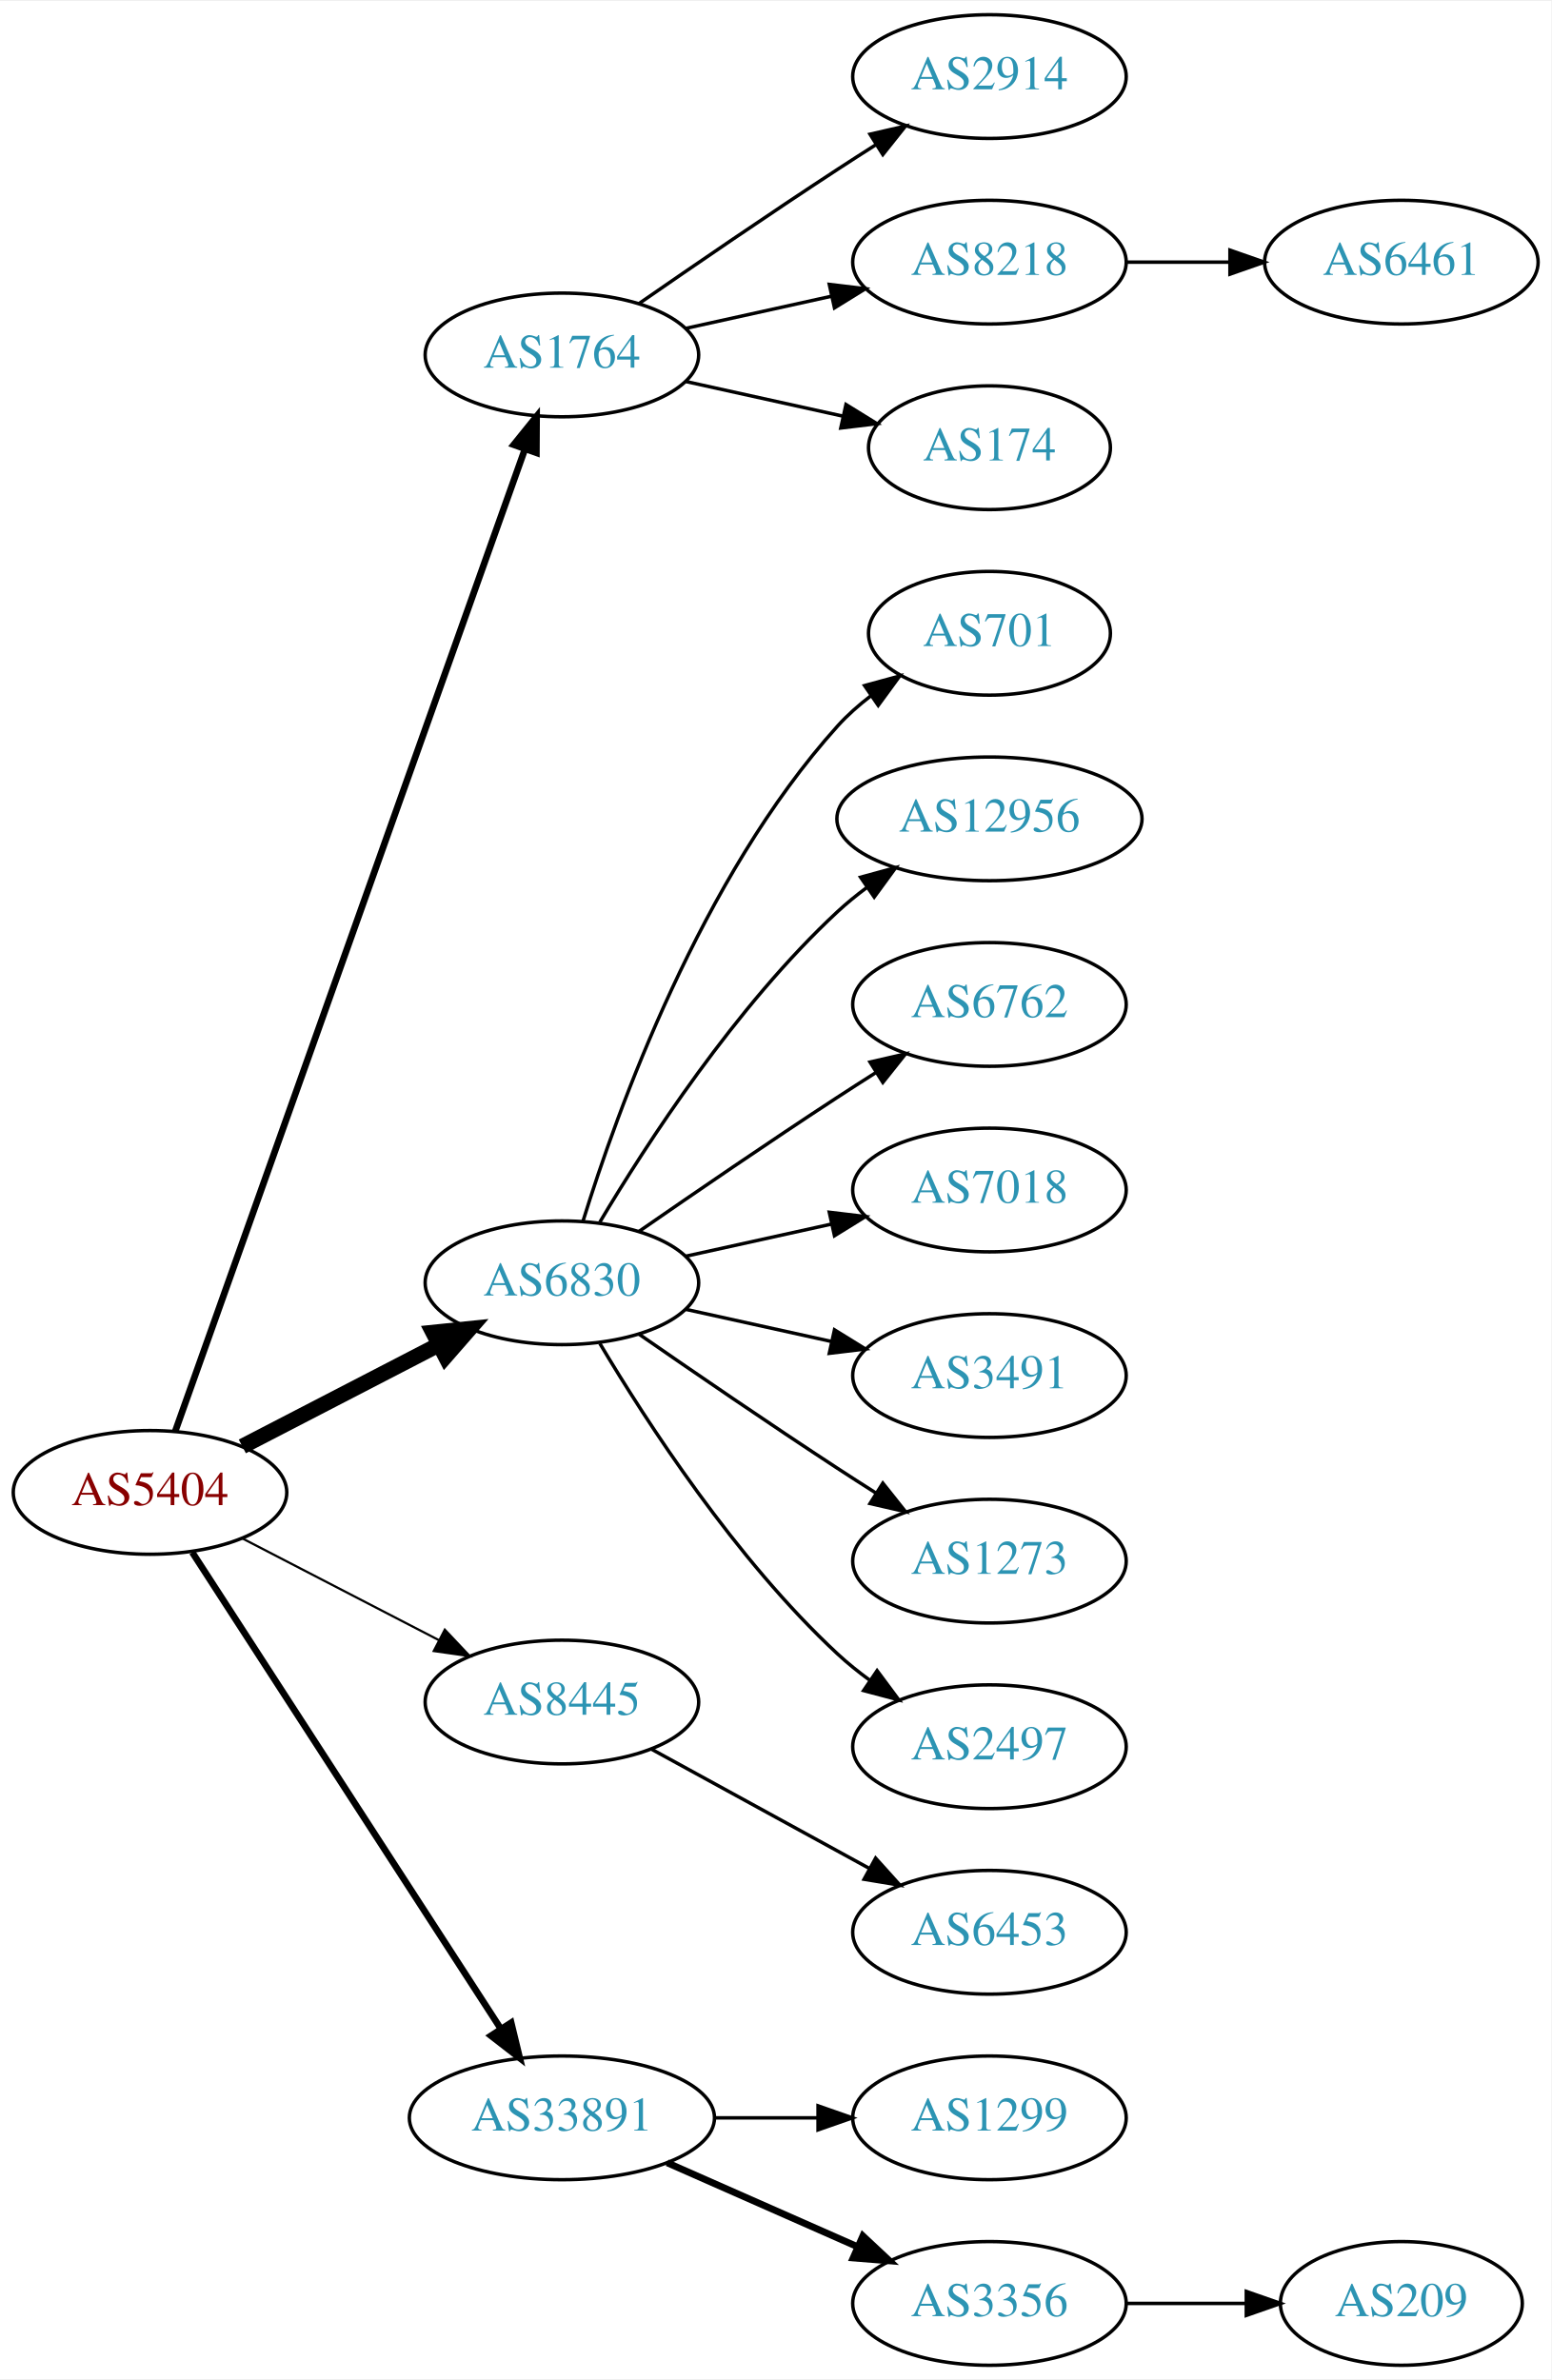
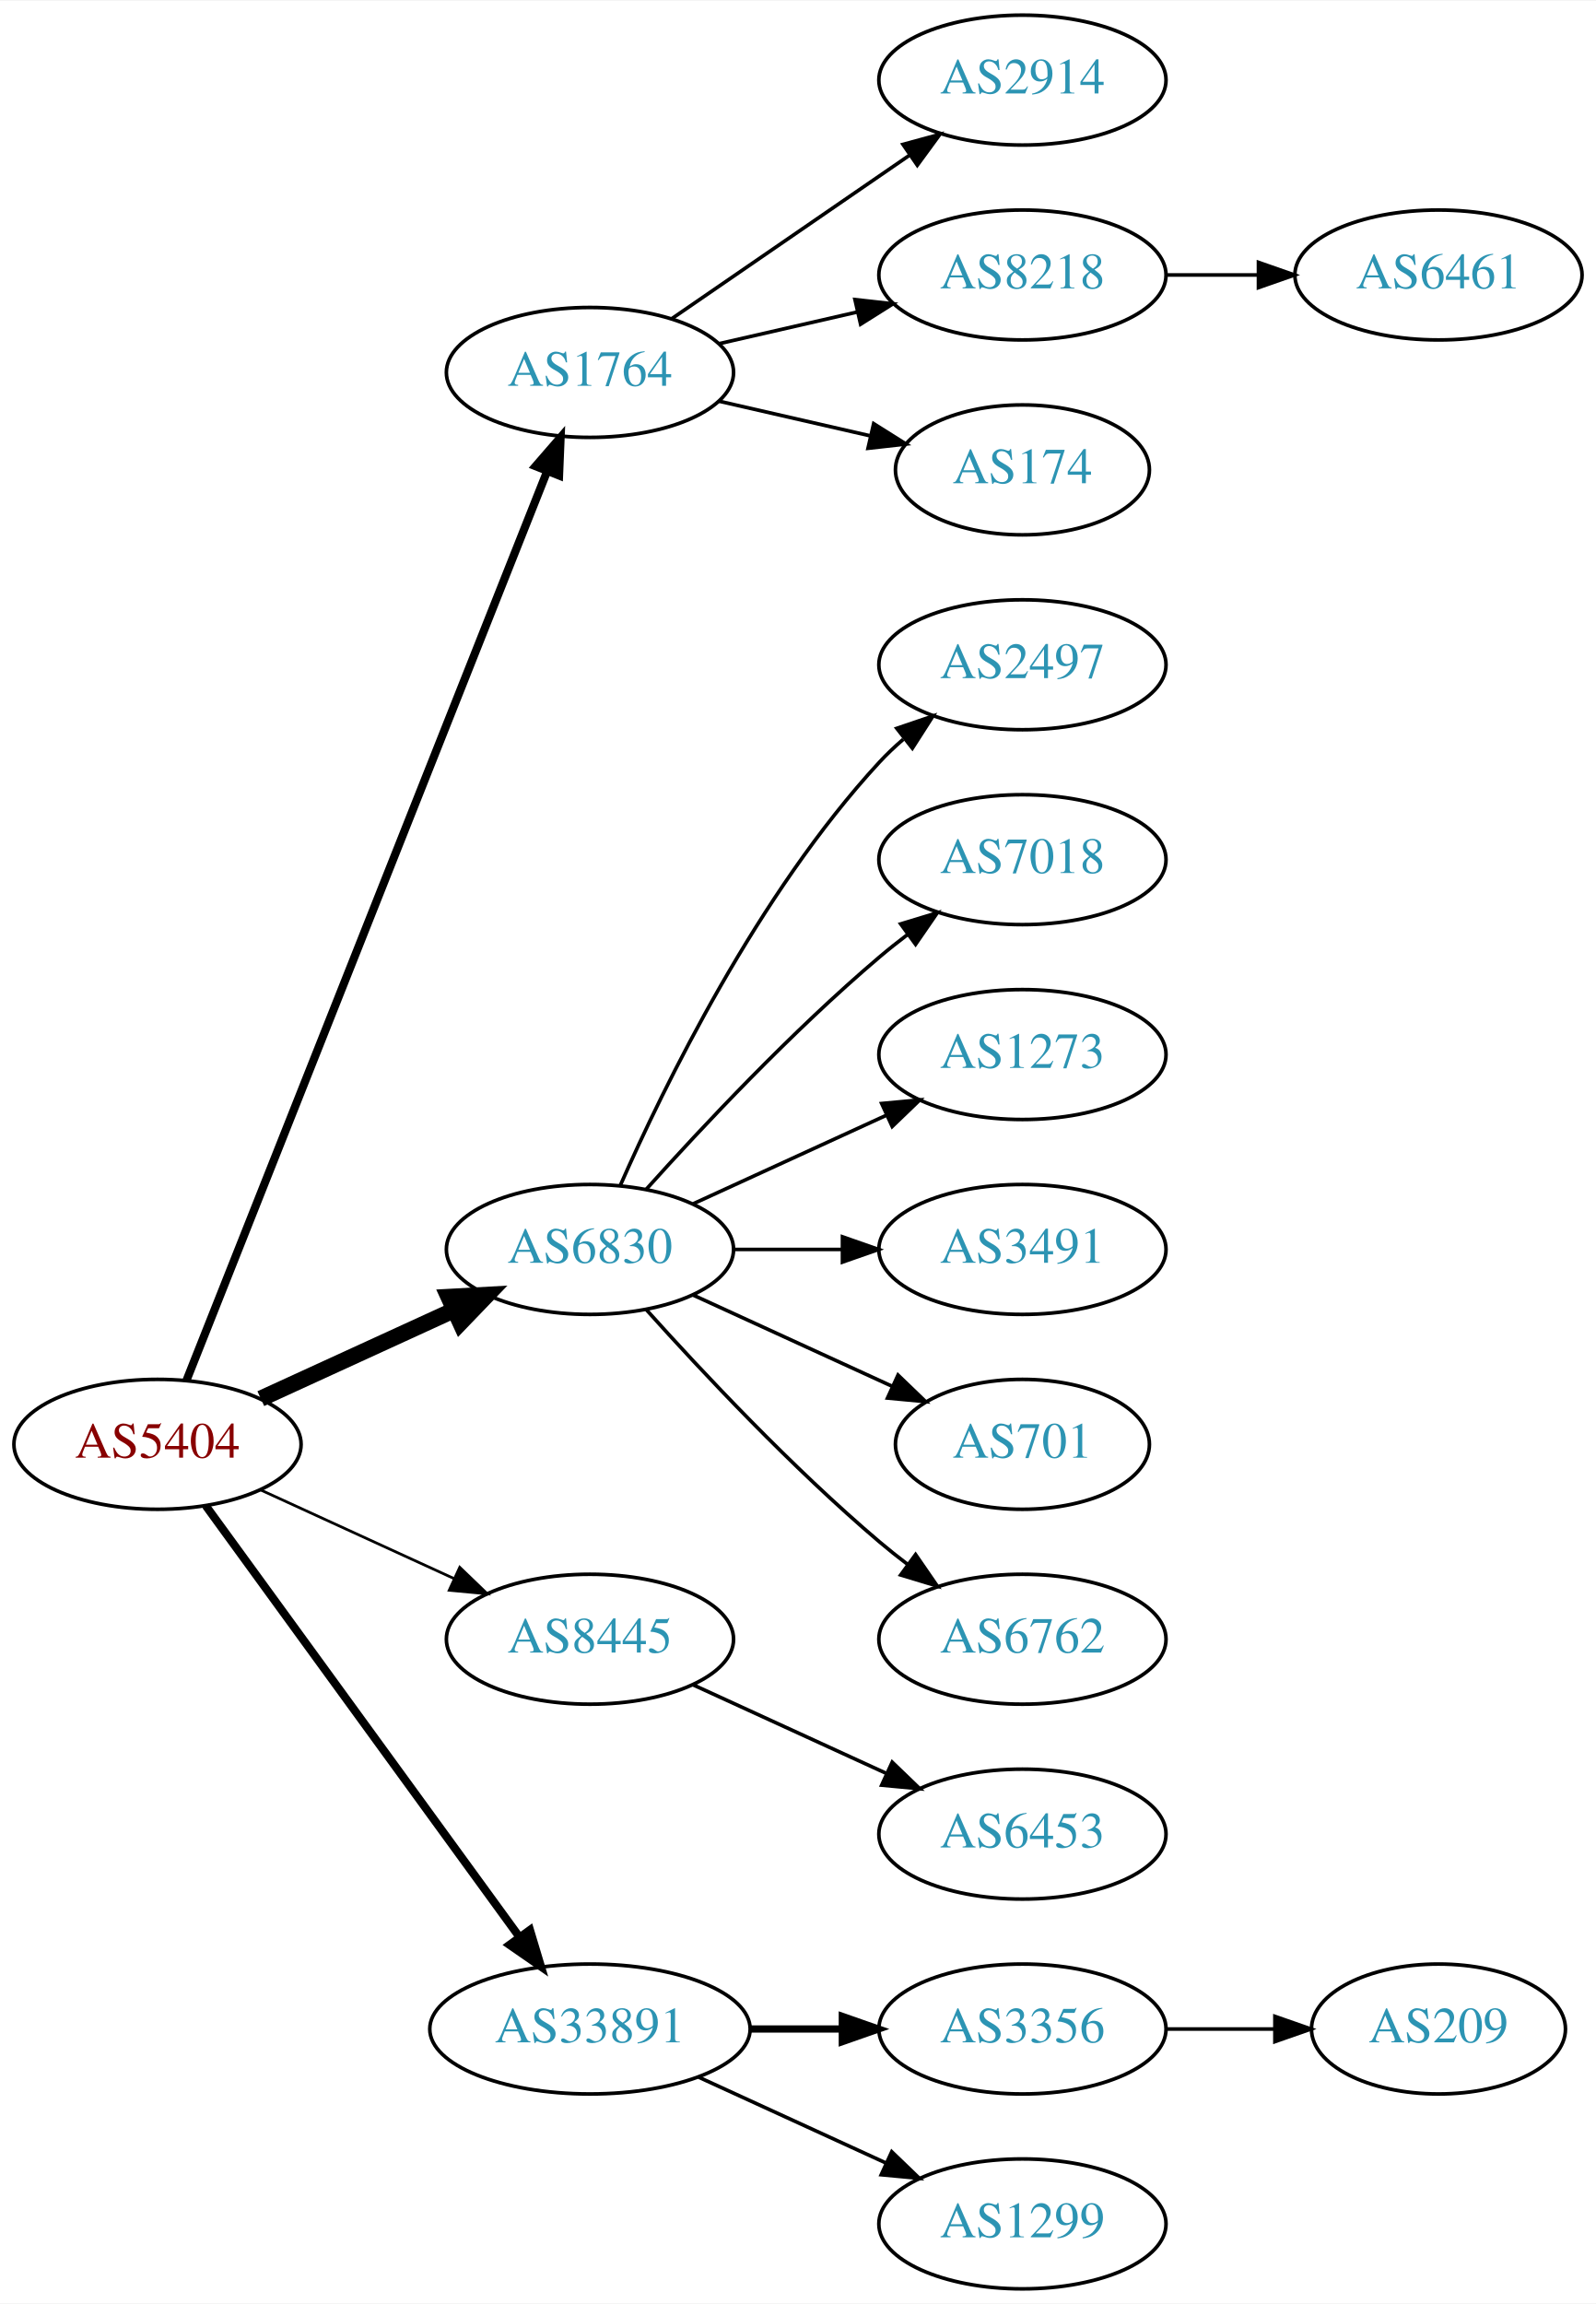
- <svg xmlns="http://www.w3.org/2000/svg" xmlns:xlink="http://www.w3.org/1999/xlink" width="451pt" height="692pt" viewBox="0.00 0.00 451.37 692.00">
-   <g id="graph0" class="graph" transform="scale(1 1) rotate(0) translate(4 688)">
-     <polygon fill="white" stroke="none" points="-4,4 -4,-688 447.37,-688 447.37,4 -4,4" />
+ <svg xmlns="http://www.w3.org/2000/svg" xmlns:xlink="http://www.w3.org/1999/xlink" width="442pt" height="638pt" viewBox="0.00 0.00 442.27 638.00">
+   <g id="graph0" class="graph" transform="scale(1 1) rotate(0) translate(4 634)">
+     <polygon fill="white" stroke="none" points="-4,4 -4,-634 438.271,-634 438.271,4 -4,4" />
    <g id="node1" class="node">
      <g id="a_node1">
        <a xlink:href="/asn/5404" xlink:title="AS5404 ~ ASN conova communications GmbH [AT]">
-           <ellipse fill="#ffffff" stroke="black" cx="39.647" cy="-254" rx="39.794" ry="18" />
-           <text text-anchor="middle" x="39.647" y="-250.3" font-family="Times,serif" font-size="14.00" fill="#880000">AS5404</text>
+           <ellipse fill="#ffffff" stroke="black" cx="39.647" cy="-234" rx="39.794" ry="18" />
+           <text text-anchor="middle" x="39.647" y="-230.3" font-family="Times,serif" font-size="14.00" fill="#880000">AS5404</text>
        </a>
      </g>
    </g>
    <g id="node2" class="node">
      <g id="a_node2">
        <a xlink:href="/asn/1764" xlink:title="AS1764 ~ NEXTLAYER-AS [AT]">
-           <ellipse fill="#ffffff" stroke="black" cx="159.489" cy="-585" rx="39.794" ry="18" />
-           <text text-anchor="middle" x="159.489" y="-581.3" font-family="Times,serif" font-size="14.00" fill="#2c94b3">AS1764</text>
+           <ellipse fill="#ffffff" stroke="black" cx="159.489" cy="-531" rx="39.794" ry="18" />
+           <text text-anchor="middle" x="159.489" y="-527.3" font-family="Times,serif" font-size="14.00" fill="#2c94b3">AS1764</text>
        </a>
      </g>
    </g>
    <g id="edge1" class="edge">
-       <path fill="none" stroke="black" stroke-width="1.929" d="M46.982,-271.796C66.404,-326.35 125.211,-491.528 148.672,-557.425" />
-       <polygon fill="black" stroke="black" stroke-width="1.929" points="145.471,-558.869 152.122,-567.116 152.065,-556.521 145.471,-558.869" />
+       <path fill="none" stroke="black" stroke-width="2.25" d="M47.665,-251.689C67.431,-301.507 123.674,-443.254 147.552,-503.436" />
+       <polygon fill="black" stroke="black" stroke-width="2.25" points="144.417,-505.024 151.358,-513.028 150.923,-502.442 144.417,-505.024" />
    </g>
    <g id="node3" class="node">
      <g id="a_node3">
        <a xlink:href="/asn/6830" xlink:title="AS6830 ~ LGI-UPC [AT]">
-           <ellipse fill="#ffffff" stroke="black" cx="159.489" cy="-315" rx="39.794" ry="18" />
-           <text text-anchor="middle" x="159.489" y="-311.3" font-family="Times,serif" font-size="14.00" fill="#2c94b3">AS6830</text>
+           <ellipse fill="#ffffff" stroke="black" cx="159.489" cy="-288" rx="39.794" ry="18" />
+           <text text-anchor="middle" x="159.489" y="-284.3" font-family="Times,serif" font-size="14.00" fill="#2c94b3">AS6830</text>
        </a>
      </g>
    </g>
    <g id="edge2" class="edge">
-       <path fill="none" stroke="black" stroke-width="4.5" d="M66.507,-267.387C83.316,-276.087 105.431,-287.535 123.764,-297.025" />
-       <polygon fill="black" stroke="black" stroke-width="4.5" points="121.997,-300.544 132.688,-301.645 125.618,-293.551 121.997,-300.544" />
+       <path fill="none" stroke="black" stroke-width="4.5" d="M68.275,-246.661C84.232,-253.973 104.503,-263.261 121.786,-271.181" />
+       <polygon fill="black" stroke="black" stroke-width="4.5" points="120.302,-274.832 131.033,-275.419 123.583,-267.673 120.302,-274.832" />
    </g>
    <g id="node4" class="node">
      <g id="a_node4">
        <a xlink:href="/asn/8445" xlink:title="AS8445 ~ SALZBURG-AG-AS [AT]">
-           <ellipse fill="#ffffff" stroke="black" cx="159.489" cy="-193" rx="39.794" ry="18" />
-           <text text-anchor="middle" x="159.489" y="-189.3" font-family="Times,serif" font-size="14.00" fill="#2c94b3">AS8445</text>
+           <ellipse fill="#ffffff" stroke="black" cx="159.489" cy="-180" rx="39.794" ry="18" />
+           <text text-anchor="middle" x="159.489" y="-176.3" font-family="Times,serif" font-size="14.00" fill="#2c94b3">AS8445</text>
        </a>
      </g>
    </g>
    <g id="edge3" class="edge">
-       <path fill="none" stroke="black" stroke-width="0.643" d="M66.507,-240.613C83.316,-231.913 105.431,-220.465 123.764,-210.975" />
-       <polygon fill="black" stroke="black" stroke-width="0.643" points="125.417,-214.061 132.688,-206.355 122.199,-207.844 125.417,-214.061" />
+       <path fill="none" stroke="black" stroke-width="0.75" d="M68.275,-221.339C84.232,-214.027 104.503,-204.739 121.786,-196.819" />
+       <polygon fill="black" stroke="black" stroke-width="0.75" points="123.4,-199.929 131.033,-192.581 120.484,-193.565 123.4,-199.929" />
    </g>
    <g id="node5" class="node">
      <g id="a_node5">
        <a xlink:href="/asn/33891" xlink:title="AS33891 ~ CORE-BACKBONE GMBH GLOBAL NETWORK [DE]">
          <ellipse fill="#ffffff" stroke="black" cx="159.489" cy="-72" rx="44.393" ry="18" />
          <text text-anchor="middle" x="159.489" y="-68.3" font-family="Times,serif" font-size="14.00" fill="#2c94b3">AS33891</text>
        </a>
      </g>
    </g>
    <g id="edge4" class="edge">
-       <path fill="none" stroke="black" stroke-width="1.929" d="M51.946,-236.549C72.799,-204.343 117.42,-135.428 141.779,-97.808" />
-       <polygon fill="black" stroke="black" stroke-width="1.929" points="144.727,-99.695 147.224,-89.398 138.851,-95.89 144.727,-99.695" />
+       <path fill="none" stroke="black" stroke-width="2.25" d="M53.035,-216.969C73.757,-188.483 115.56,-131.015 139.848,-97.626" />
+       <polygon fill="black" stroke="black" stroke-width="2.25" points="142.86,-99.436 145.912,-89.29 137.199,-95.318 142.86,-99.436" />
    </g>
    <g id="node6" class="node">
      <g id="a_node6">
        <a xlink:href="/asn/2914" xlink:title="AS2914 ~ NTT America, Inc. [US]">
-           <ellipse fill="#ffffff" stroke="black" cx="283.881" cy="-666" rx="39.794" ry="18" />
-           <text text-anchor="middle" x="283.881" y="-662.3" font-family="Times,serif" font-size="14.00" fill="#2c94b3">AS2914</text>
+           <ellipse fill="#ffffff" stroke="black" cx="279.332" cy="-612" rx="39.794" ry="18" />
+           <text text-anchor="middle" x="279.332" y="-608.3" font-family="Times,serif" font-size="14.00" fill="#2c94b3">AS2914</text>
        </a>
      </g>
    </g>
    <g id="edge5" class="edge">
-       <path fill="none" stroke="black" d="M181.846,-599.901C197.697,-610.877 219.9,-626.079 239.685,-639 243.267,-641.339 247.038,-643.759 250.798,-646.144" />
-       <polygon fill="black" stroke="black" points="249.131,-649.231 259.459,-651.596 252.86,-643.307 249.131,-649.231" />
+       <path fill="none" stroke="black" d="M182.103,-545.857C200.592,-558.565 227.405,-576.995 248.035,-591.175" />
+       <polygon fill="black" stroke="black" points="246.232,-594.183 256.455,-596.963 250.197,-588.414 246.232,-594.183" />
    </g>
    <g id="node7" class="node">
      <g id="a_node7">
        <a xlink:href="/asn/8218" xlink:title="AS8218 ~ legacy Neotelecoms [FR]">
-           <ellipse fill="#ffffff" stroke="black" cx="283.881" cy="-612" rx="39.794" ry="18" />
-           <text text-anchor="middle" x="283.881" y="-608.3" font-family="Times,serif" font-size="14.00" fill="#2c94b3">AS8218</text>
+           <ellipse fill="#ffffff" stroke="black" cx="279.332" cy="-558" rx="39.794" ry="18" />
+           <text text-anchor="middle" x="279.332" y="-554.3" font-family="Times,serif" font-size="14.00" fill="#2c94b3">AS8218</text>
        </a>
      </g>
    </g>
    <g id="edge6" class="edge">
-       <path fill="none" stroke="black" d="M195.562,-592.737C208.749,-595.646 223.929,-598.995 237.894,-602.076" />
-       <polygon fill="black" stroke="black" points="237.284,-605.525 247.803,-604.262 238.792,-598.69 237.284,-605.525" />
+       <path fill="none" stroke="black" d="M195.208,-538.955C207.208,-541.704 220.829,-544.825 233.522,-547.733" />
+       <polygon fill="black" stroke="black" points="232.924,-551.187 243.453,-550.009 234.488,-544.364 232.924,-551.187" />
    </g>
    <g id="node8" class="node">
      <g id="a_node8">
        <a xlink:href="/asn/174" xlink:title="AS174 ~ Cogent Communications [US]">
-           <ellipse fill="#ffffff" stroke="black" cx="283.881" cy="-558" rx="35.194" ry="18" />
-           <text text-anchor="middle" x="283.881" y="-554.3" font-family="Times,serif" font-size="14.00" fill="#2c94b3">AS174</text>
+           <ellipse fill="#ffffff" stroke="black" cx="279.332" cy="-504" rx="35.194" ry="18" />
+           <text text-anchor="middle" x="279.332" y="-500.3" font-family="Times,serif" font-size="14.00" fill="#2c94b3">AS174</text>
        </a>
      </g>
    </g>
    <g id="edge7" class="edge">
-       <path fill="none" stroke="black" d="M195.562,-577.263C209.795,-574.123 226.35,-570.471 241.194,-567.196" />
-       <polygon fill="black" stroke="black" points="242.137,-570.572 251.148,-565 240.629,-563.737 242.137,-570.572" />
+       <path fill="none" stroke="black" d="M195.208,-523.045C208.301,-520.045 223.323,-516.604 236.964,-513.478" />
+       <polygon fill="black" stroke="black" points="238.105,-516.807 247.071,-511.162 236.542,-509.984 238.105,-516.807" />
    </g>
    <g id="node10" class="node">
      <g id="a_node10">
-         <a xlink:href="/asn/701" xlink:title="AS701 ~ UUNET [US]">
-           <ellipse fill="#ffffff" stroke="black" cx="283.881" cy="-504" rx="35.194" ry="18" />
-           <text text-anchor="middle" x="283.881" y="-500.3" font-family="Times,serif" font-size="14.00" fill="#2c94b3">AS701</text>
+         <a xlink:href="/asn/2497" xlink:title="AS2497 ~ Internet Initiative Japan Inc. [JP]">
+           <ellipse fill="#ffffff" stroke="black" cx="279.332" cy="-450" rx="39.794" ry="18" />
+           <text text-anchor="middle" x="279.332" y="-446.3" font-family="Times,serif" font-size="14.00" fill="#2c94b3">AS2497</text>
        </a>
      </g>
    </g>
    <g id="edge9" class="edge">
-       <path fill="none" stroke="black" d="M165.627,-332.94C175.529,-364.979 199.867,-432.812 239.685,-477 242.549,-480.178 245.873,-483.119 249.381,-485.8" />
-       <polygon fill="black" stroke="black" points="247.547,-488.786 257.77,-491.569 251.514,-483.018 247.547,-488.786" />
+       <path fill="none" stroke="black" d="M167.905,-305.761C179.973,-333.183 205.944,-386.473 239.685,-423 241.716,-425.198 243.954,-427.319 246.301,-429.34" />
+       <polygon fill="black" stroke="black" points="244.513,-432.386 254.545,-435.794 248.828,-426.874 244.513,-432.386" />
    </g>
    <g id="node11" class="node">
      <g id="a_node11">
-         <a xlink:href="/asn/12956" xlink:title="AS12956 ~ TELXIUS [ES]">
-           <ellipse fill="#ffffff" stroke="black" cx="283.881" cy="-450" rx="44.393" ry="18" />
-           <text text-anchor="middle" x="283.881" y="-446.3" font-family="Times,serif" font-size="14.00" fill="#2c94b3">AS12956</text>
+         <a xlink:href="/asn/7018" xlink:title="AS7018 ~ AT&amp;T Services, Inc. [US]">
+           <ellipse fill="#ffffff" stroke="black" cx="279.332" cy="-396" rx="39.794" ry="18" />
+           <text text-anchor="middle" x="279.332" y="-392.3" font-family="Times,serif" font-size="14.00" fill="#2c94b3">AS7018</text>
        </a>
      </g>
    </g>
    <g id="edge10" class="edge">
-       <path fill="none" stroke="black" d="M170.535,-332.671C184.106,-355.472 210.038,-395.472 239.685,-423 242.292,-425.42 245.145,-427.746 248.104,-429.948" />
-       <polygon fill="black" stroke="black" points="246.382,-433.012 256.603,-435.8 250.352,-427.246 246.382,-433.012" />
+       <path fill="none" stroke="black" d="M175.135,-304.725C190.436,-321.765 215.533,-348.523 239.685,-369 242.182,-371.117 244.843,-373.232 247.554,-375.293" />
+       <polygon fill="black" stroke="black" points="245.591,-378.194 255.73,-381.266 249.72,-372.541 245.591,-378.194" />
    </g>
    <g id="node12" class="node">
      <g id="a_node12">
-         <a xlink:href="/asn/6762" xlink:title="AS6762 ~ TELECOM ITALIA SPARKLE S.p.A. [IT]">
-           <ellipse fill="#ffffff" stroke="black" cx="283.881" cy="-396" rx="39.794" ry="18" />
-           <text text-anchor="middle" x="283.881" y="-392.3" font-family="Times,serif" font-size="14.00" fill="#2c94b3">AS6762</text>
+         <a xlink:href="/asn/1273" xlink:title="AS1273 ~ Vodafone Group PLC [EU]">
+           <ellipse fill="#ffffff" stroke="black" cx="279.332" cy="-342" rx="39.794" ry="18" />
+           <text text-anchor="middle" x="279.332" y="-338.3" font-family="Times,serif" font-size="14.00" fill="#2c94b3">AS1273</text>
        </a>
      </g>
    </g>
    <g id="edge11" class="edge">
-       <path fill="none" stroke="black" d="M181.846,-329.901C197.697,-340.877 219.9,-356.079 239.685,-369 243.267,-371.339 247.038,-373.759 250.798,-376.144" />
-       <polygon fill="black" stroke="black" points="249.131,-379.231 259.459,-381.596 252.86,-373.307 249.131,-379.231" />
+       <path fill="none" stroke="black" d="M188.118,-300.661C204.075,-307.973 224.345,-317.261 241.628,-325.181" />
+       <polygon fill="black" stroke="black" points="240.327,-328.435 250.876,-329.419 243.243,-322.071 240.327,-328.435" />
    </g>
    <g id="node13" class="node">
      <g id="a_node13">
-         <a xlink:href="/asn/7018" xlink:title="AS7018 ~ AT&amp;T Services, Inc. [US]">
-           <ellipse fill="#ffffff" stroke="black" cx="283.881" cy="-342" rx="39.794" ry="18" />
-           <text text-anchor="middle" x="283.881" y="-338.3" font-family="Times,serif" font-size="14.00" fill="#2c94b3">AS7018</text>
+         <a xlink:href="/asn/3491" xlink:title="AS3491 ~ PCCW Global, Inc. [US]">
+           <ellipse fill="#ffffff" stroke="black" cx="279.332" cy="-288" rx="39.794" ry="18" />
+           <text text-anchor="middle" x="279.332" y="-284.3" font-family="Times,serif" font-size="14.00" fill="#2c94b3">AS3491</text>
        </a>
      </g>
    </g>
    <g id="edge12" class="edge">
-       <path fill="none" stroke="black" d="M195.562,-322.737C208.749,-325.646 223.929,-328.995 237.894,-332.076" />
-       <polygon fill="black" stroke="black" points="237.284,-335.525 247.803,-334.262 238.792,-328.69 237.284,-335.525" />
+       <path fill="none" stroke="black" d="M199.402,-288C208.955,-288 219.305,-288 229.267,-288" />
+       <polygon fill="black" stroke="black" points="229.46,-291.5 239.46,-288 229.46,-284.5 229.46,-291.5" />
    </g>
    <g id="node14" class="node">
      <g id="a_node14">
-         <a xlink:href="/asn/3491" xlink:title="AS3491 ~ PCCW Global, Inc. [US]">
-           <ellipse fill="#ffffff" stroke="black" cx="283.881" cy="-288" rx="39.794" ry="18" />
-           <text text-anchor="middle" x="283.881" y="-284.3" font-family="Times,serif" font-size="14.00" fill="#2c94b3">AS3491</text>
+         <a xlink:href="/asn/701" xlink:title="AS701 ~ UUNET [US]">
+           <ellipse fill="#ffffff" stroke="black" cx="279.332" cy="-234" rx="35.194" ry="18" />
+           <text text-anchor="middle" x="279.332" y="-230.3" font-family="Times,serif" font-size="14.00" fill="#2c94b3">AS701</text>
        </a>
      </g>
    </g>
    <g id="edge13" class="edge">
-       <path fill="none" stroke="black" d="M195.562,-307.263C208.749,-304.354 223.929,-301.005 237.894,-297.924" />
-       <polygon fill="black" stroke="black" points="238.792,-301.31 247.803,-295.738 237.284,-294.475 238.792,-301.31" />
+       <path fill="none" stroke="black" d="M188.118,-275.339C204.534,-267.817 225.516,-258.202 243.113,-250.139" />
+       <polygon fill="black" stroke="black" points="244.857,-253.189 252.49,-245.842 241.941,-246.826 244.857,-253.189" />
    </g>
    <g id="node15" class="node">
      <g id="a_node15">
-         <a xlink:href="/asn/1273" xlink:title="AS1273 ~ Vodafone Group PLC [EU]">
-           <ellipse fill="#ffffff" stroke="black" cx="283.881" cy="-234" rx="39.794" ry="18" />
-           <text text-anchor="middle" x="283.881" y="-230.3" font-family="Times,serif" font-size="14.00" fill="#2c94b3">AS1273</text>
+         <a xlink:href="/asn/6762" xlink:title="AS6762 ~ TELECOM ITALIA SPARKLE S.p.A. [IT]">
+           <ellipse fill="#ffffff" stroke="black" cx="279.332" cy="-180" rx="39.794" ry="18" />
+           <text text-anchor="middle" x="279.332" y="-176.3" font-family="Times,serif" font-size="14.00" fill="#2c94b3">AS6762</text>
        </a>
      </g>
    </g>
    <g id="edge14" class="edge">
-       <path fill="none" stroke="black" d="M181.846,-300.099C197.697,-289.123 219.9,-273.921 239.685,-261 243.267,-258.661 247.038,-256.241 250.798,-253.856" />
-       <polygon fill="black" stroke="black" points="252.86,-256.693 259.459,-248.404 249.131,-250.769 252.86,-256.693" />
+       <path fill="none" stroke="black" d="M175.135,-271.275C190.436,-254.235 215.533,-227.477 239.685,-207 242.182,-204.883 244.843,-202.768 247.554,-200.707" />
+       <polygon fill="black" stroke="black" points="249.72,-203.459 255.73,-194.734 245.591,-197.806 249.72,-203.459" />
    </g>
    <g id="node16" class="node">
      <g id="a_node16">
-         <a xlink:href="/asn/2497" xlink:title="AS2497 ~ Internet Initiative Japan Inc. [JP]">
-           <ellipse fill="#ffffff" stroke="black" cx="283.881" cy="-180" rx="39.794" ry="18" />
-           <text text-anchor="middle" x="283.881" y="-176.3" font-family="Times,serif" font-size="14.00" fill="#2c94b3">AS2497</text>
+         <a xlink:href="/asn/6453" xlink:title="AS6453 ~ TATA COMMUNICATIONS (AMERICA) INC [US]">
+           <ellipse fill="#ffffff" stroke="black" cx="279.332" cy="-126" rx="39.794" ry="18" />
+           <text text-anchor="middle" x="279.332" y="-122.3" font-family="Times,serif" font-size="14.00" fill="#2c94b3">AS6453</text>
        </a>
      </g>
    </g>
    <g id="edge15" class="edge">
-       <path fill="none" stroke="black" d="M170.535,-297.329C184.106,-274.528 210.038,-234.528 239.685,-207 242.591,-204.301 245.805,-201.72 249.129,-199.297" />
-       <polygon fill="black" stroke="black" points="251.188,-202.13 257.507,-193.625 247.264,-196.333 251.188,-202.13" />
+       <path fill="none" stroke="black" d="M188.118,-167.339C204.075,-160.027 224.345,-150.739 241.628,-142.819" />
+       <polygon fill="black" stroke="black" points="243.243,-145.929 250.876,-138.581 240.327,-139.565 243.243,-145.929" />
    </g>
    <g id="node17" class="node">
      <g id="a_node17">
-         <a xlink:href="/asn/6453" xlink:title="AS6453 ~ TATA COMMUNICATIONS (AMERICA) INC [US]">
-           <ellipse fill="#ffffff" stroke="black" cx="283.881" cy="-126" rx="39.794" ry="18" />
-           <text text-anchor="middle" x="283.881" y="-122.3" font-family="Times,serif" font-size="14.00" fill="#2c94b3">AS6453</text>
+         <a xlink:href="/asn/3356" xlink:title="AS3356 ~ Level 3 Parent, LLC [US]">
+           <ellipse fill="#ffffff" stroke="black" cx="279.332" cy="-72" rx="39.794" ry="18" />
+           <text text-anchor="middle" x="279.332" y="-68.3" font-family="Times,serif" font-size="14.00" fill="#2c94b3">AS3356</text>
        </a>
      </g>
    </g>
    <g id="edge16" class="edge">
-       <path fill="none" stroke="black" d="M185.552,-179.28C203.868,-169.253 228.911,-155.544 249.008,-144.543" />
-       <polygon fill="black" stroke="black" points="250.76,-147.574 257.851,-139.702 247.399,-141.434 250.76,-147.574" />
+       <path fill="none" stroke="black" stroke-width="2" d="M203.7,-72C212.013,-72 220.775,-72 229.258,-72" />
+       <polygon fill="black" stroke="black" stroke-width="2" points="229.416,-75.5 239.416,-72 229.416,-68.5 229.416,-75.5" />
    </g>
    <g id="node18" class="node">
      <g id="a_node18">
        <a xlink:href="/asn/1299" xlink:title="AS1299 ~ Telia Carrier [EU]">
-           <ellipse fill="#ffffff" stroke="black" cx="283.881" cy="-72" rx="39.794" ry="18" />
-           <text text-anchor="middle" x="283.881" y="-68.3" font-family="Times,serif" font-size="14.00" fill="#2c94b3">AS1299</text>
+           <ellipse fill="#ffffff" stroke="black" cx="279.332" cy="-18" rx="39.794" ry="18" />
+           <text text-anchor="middle" x="279.332" y="-14.3" font-family="Times,serif" font-size="14.00" fill="#2c94b3">AS1299</text>
        </a>
      </g>
    </g>
    <g id="edge17" class="edge">
-       <path fill="none" stroke="black" d="M203.985,-72C213.674,-72 224.01,-72 233.903,-72" />
-       <polygon fill="black" stroke="black" points="234.006,-75.5 244.006,-72 234.006,-68.5 234.006,-75.5" />
-     </g>
-     <g id="node19" class="node">
-       <g id="a_node19">
-         <a xlink:href="/asn/3356" xlink:title="AS3356 ~ Level 3 Parent, LLC [US]">
-           <ellipse fill="#ffffff" stroke="black" cx="283.881" cy="-18" rx="39.794" ry="18" />
-           <text text-anchor="middle" x="283.881" y="-14.3" font-family="Times,serif" font-size="14.00" fill="#2c94b3">AS3356</text>
-         </a>
-       </g>
-     </g>
-     <g id="edge18" class="edge">
-       <path fill="none" stroke="black" stroke-width="2" d="M190.117,-58.928C206.711,-51.606 227.571,-42.403 245.304,-34.579" />
-       <polygon fill="black" stroke="black" stroke-width="2" points="247.051,-37.634 254.788,-30.395 244.226,-31.23 247.051,-37.634" />
+       <path fill="none" stroke="black" d="M189.619,-58.652C205.23,-51.498 224.628,-42.609 241.3,-34.969" />
+       <polygon fill="black" stroke="black" points="243.119,-37.986 250.752,-30.638 240.203,-31.622 243.119,-37.986" />
    </g>
    <g id="node9" class="node">
      <g id="a_node9">
        <a xlink:href="/asn/6461" xlink:title="AS6461 ~ Zayo Bandwidth [US]">
-           <ellipse fill="#ffffff" stroke="black" cx="403.724" cy="-612" rx="39.794" ry="18" />
-           <text text-anchor="middle" x="403.724" y="-608.3" font-family="Times,serif" font-size="14.00" fill="#2c94b3">AS6461</text>
+           <ellipse fill="#ffffff" stroke="black" cx="394.625" cy="-558" rx="39.794" ry="18" />
+           <text text-anchor="middle" x="394.625" y="-554.3" font-family="Times,serif" font-size="14.00" fill="#2c94b3">AS6461</text>
        </a>
      </g>
    </g>
    <g id="edge8" class="edge">
-       <path fill="none" stroke="black" d="M323.794,-612C333.347,-612 343.697,-612 353.659,-612" />
-       <polygon fill="black" stroke="black" points="353.852,-615.5 363.852,-612 353.852,-608.5 353.852,-615.5" />
-     </g>
-     <g id="node20" class="node">
-       <g id="a_node20">
+       <path fill="none" stroke="black" d="M319.004,-558C327.207,-558 335.971,-558 344.503,-558" />
+       <polygon fill="black" stroke="black" points="344.742,-561.5 354.742,-558 344.742,-554.5 344.742,-561.5" />
+     </g>
+     <g id="node19" class="node">
+       <g id="a_node19">
        <a xlink:href="/asn/209" xlink:title="AS209 ~ CenturyLink Communications, LLC [US]">
-           <ellipse fill="#ffffff" stroke="black" cx="403.724" cy="-18" rx="35.194" ry="18" />
-           <text text-anchor="middle" x="403.724" y="-14.3" font-family="Times,serif" font-size="14.00" fill="#2c94b3">AS209</text>
-         </a>
-       </g>
-     </g>
-     <g id="edge19" class="edge">
-       <path fill="none" stroke="black" d="M323.794,-18C334.881,-18 347.04,-18 358.422,-18" />
-       <polygon fill="black" stroke="black" points="358.604,-21.5 368.604,-18 358.604,-14.5 358.604,-21.5" />
+           <ellipse fill="#ffffff" stroke="black" cx="394.625" cy="-72" rx="35.194" ry="18" />
+           <text text-anchor="middle" x="394.625" y="-68.3" font-family="Times,serif" font-size="14.00" fill="#2c94b3">AS209</text>
+         </a>
+       </g>
+     </g>
+     <g id="edge18" class="edge">
+       <path fill="none" stroke="black" d="M319.004,-72C328.709,-72 339.2,-72 349.163,-72" />
+       <polygon fill="black" stroke="black" points="349.299,-75.5 359.299,-72 349.299,-68.5 349.299,-75.5" />
    </g>
  </g>
</svg>
